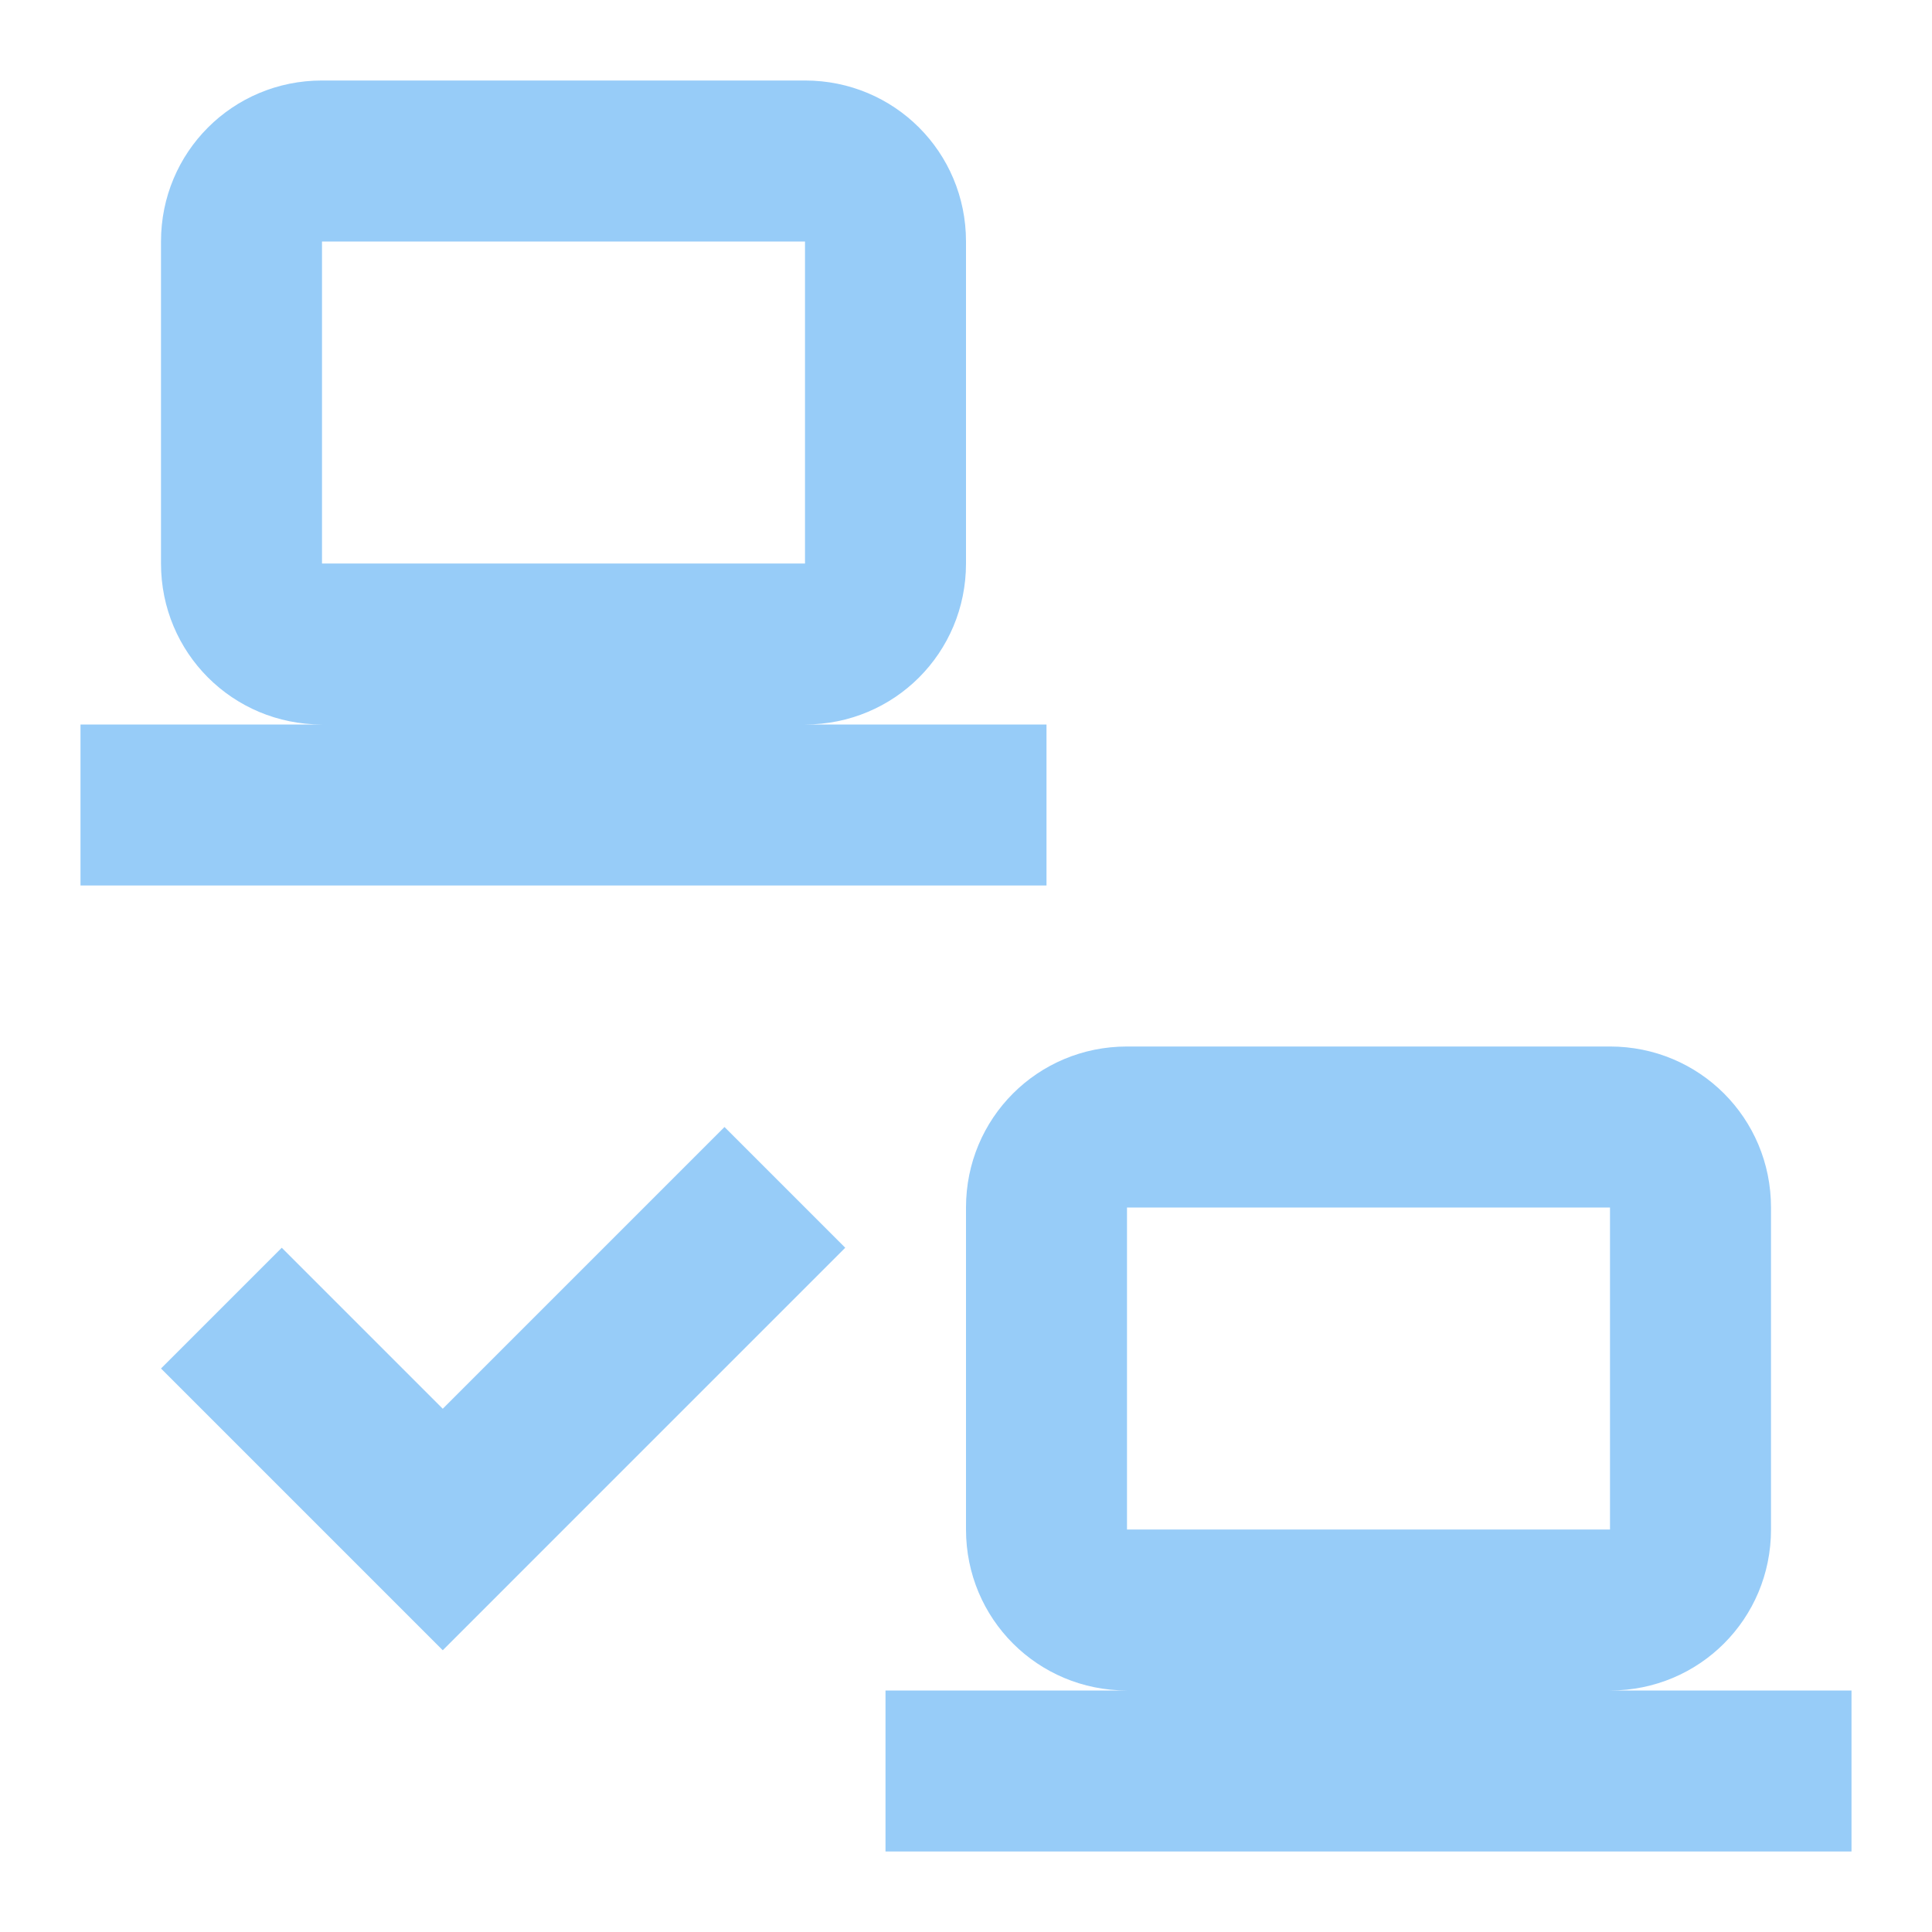
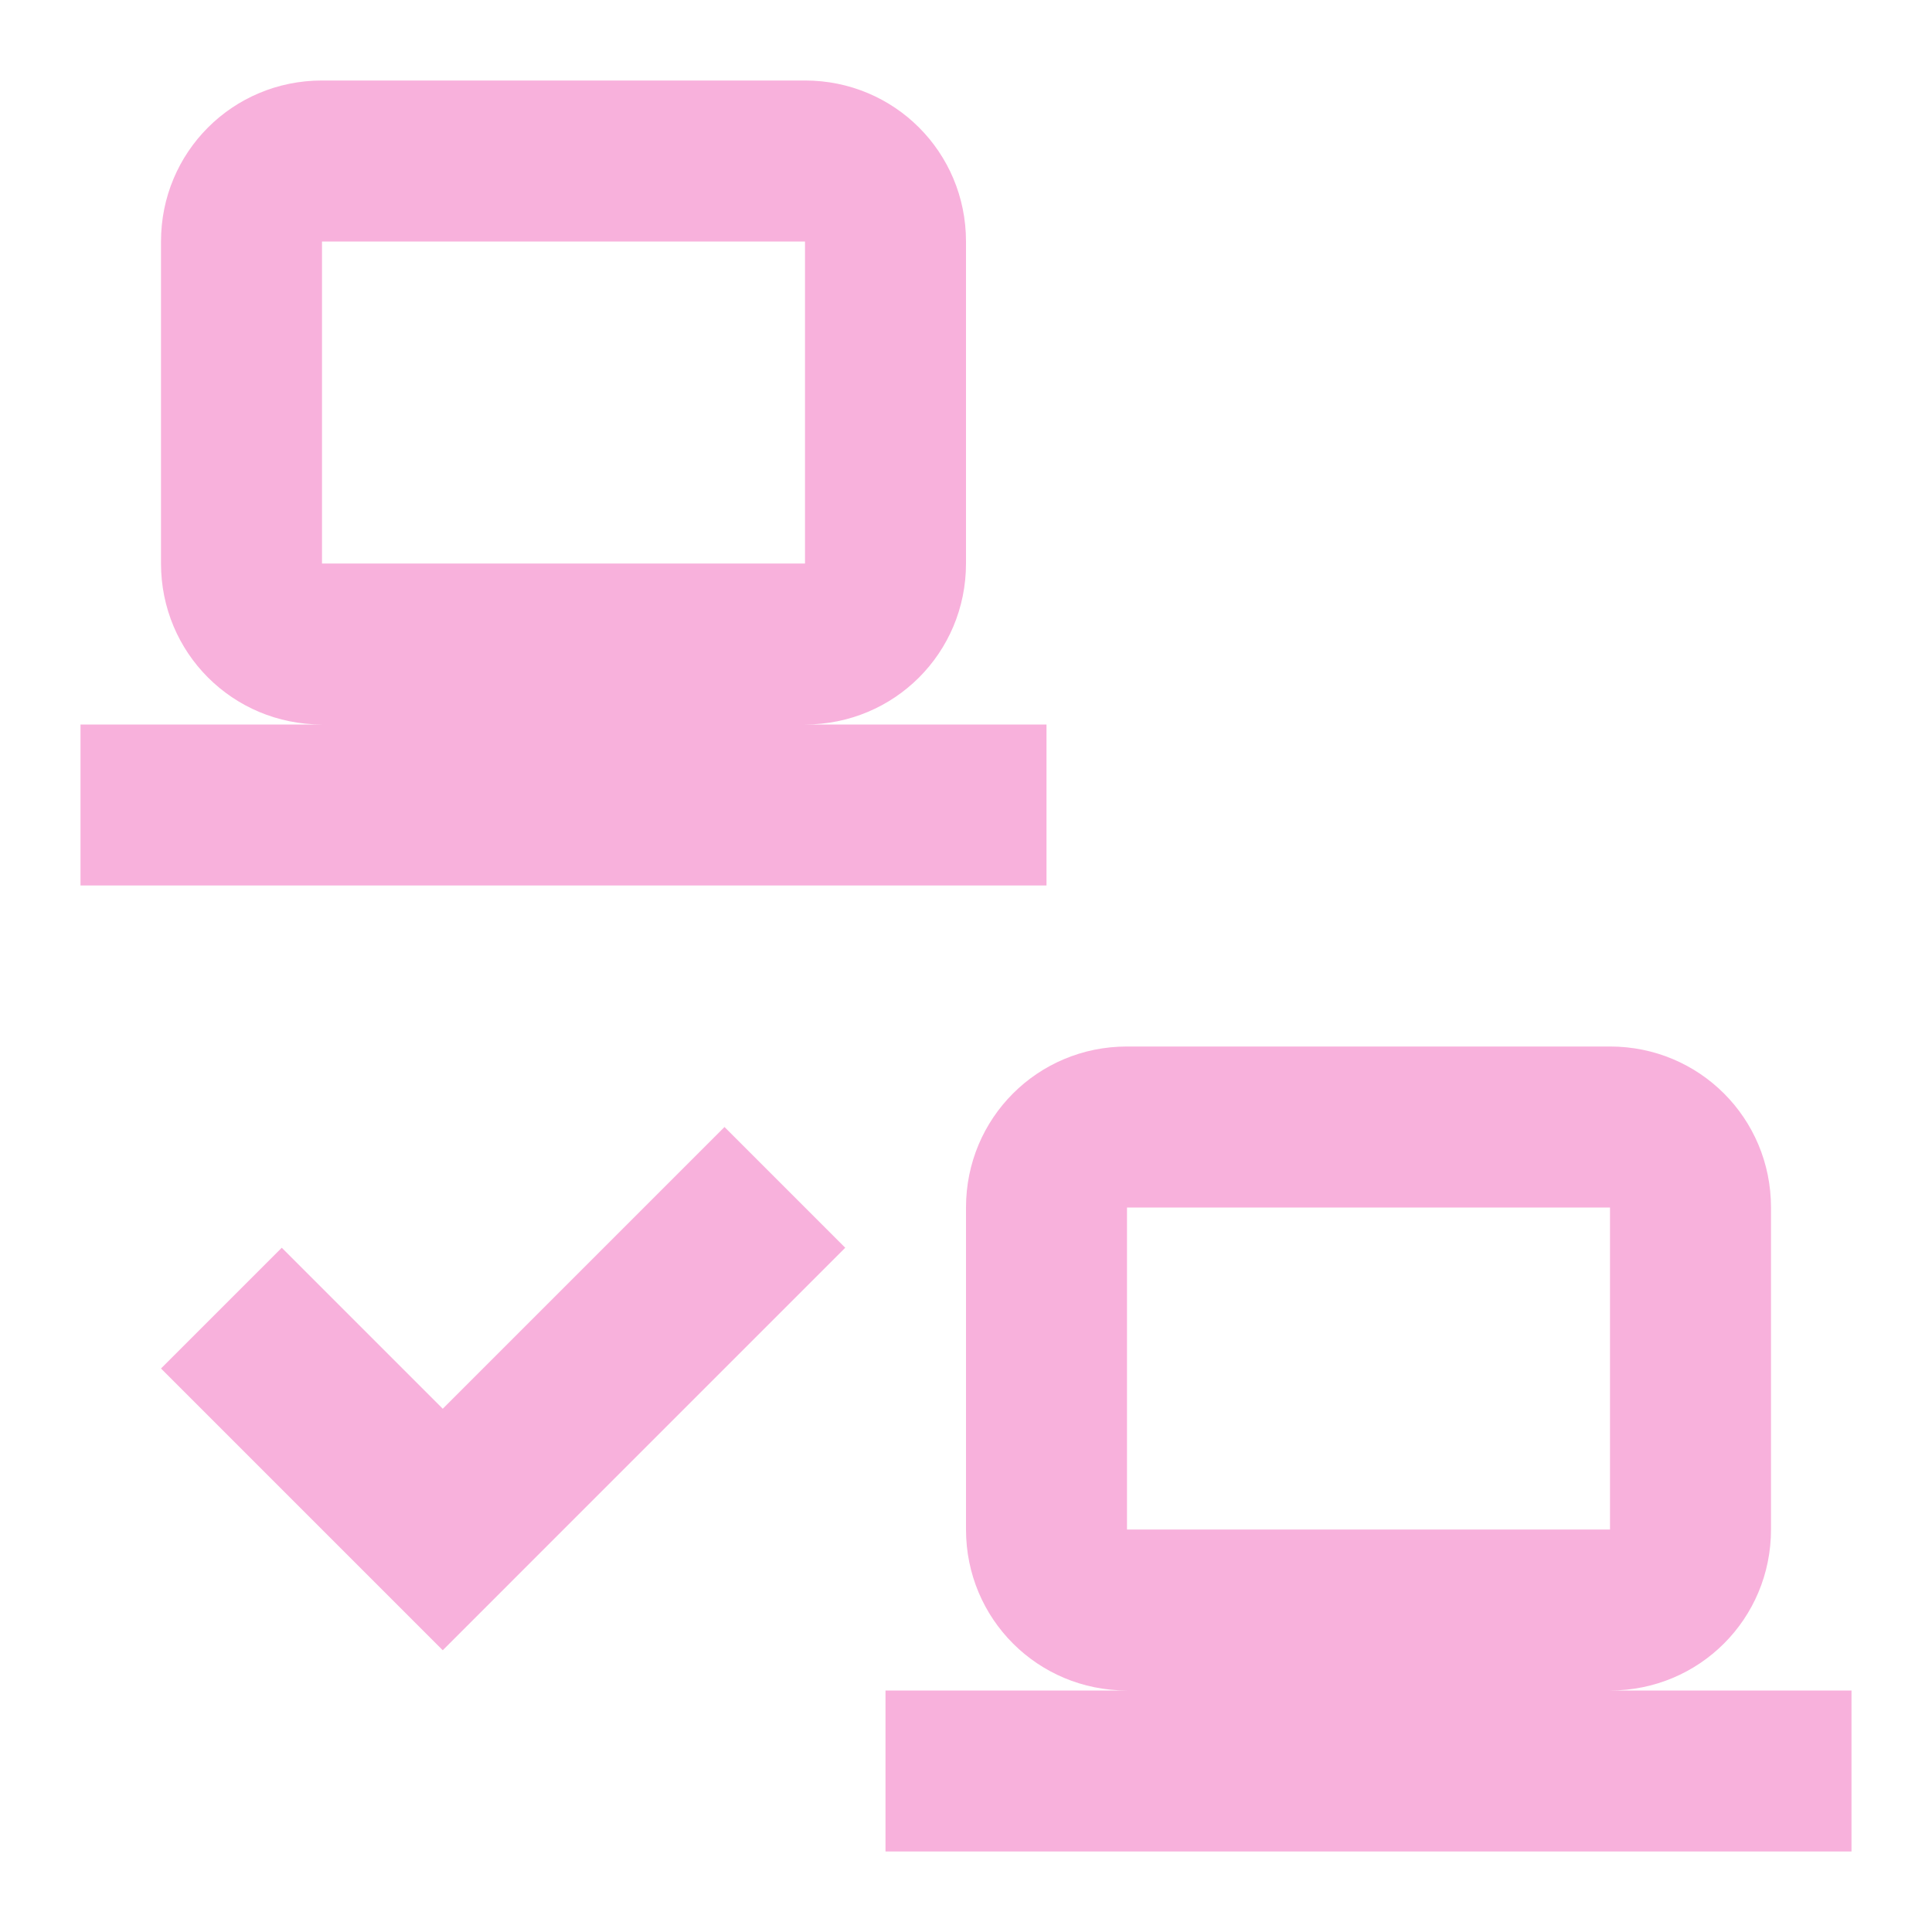
- <svg xmlns="http://www.w3.org/2000/svg" fill="#97CCF8" preserveAspectRatio="xMidYMid meet" id="mdi-lan-check" viewBox="0 0 24 24">
+ <svg xmlns="http://www.w3.org/2000/svg" fill="#F8B1DC" preserveAspectRatio="xMidYMid meet" id="mdi-lan-check" viewBox="0 0 24 24">
  <path d="M4 1C2.89 1 2 1.89 2 3V7C2 8.11 2.89 9 4 9H1V11H13V9H10C11.11 9 12 8.11 12 7V3C12 1.89 11.11 1 10 1H4M4 3H10V7H4V3M14 13C12.89 13 12 13.89 12 15V19C12 20.11 12.89 21 14 21H11V23H23V21H20C21.11 21 22 20.11 22 19V15C22 13.89 21.11 13 20 13H14M14 15H20V19H14V15M5.5 20.5L10.5 15.5L9 14L5.5 17.5L3.5 15.5L2 17L5.5 20.5Z" />
</svg>
